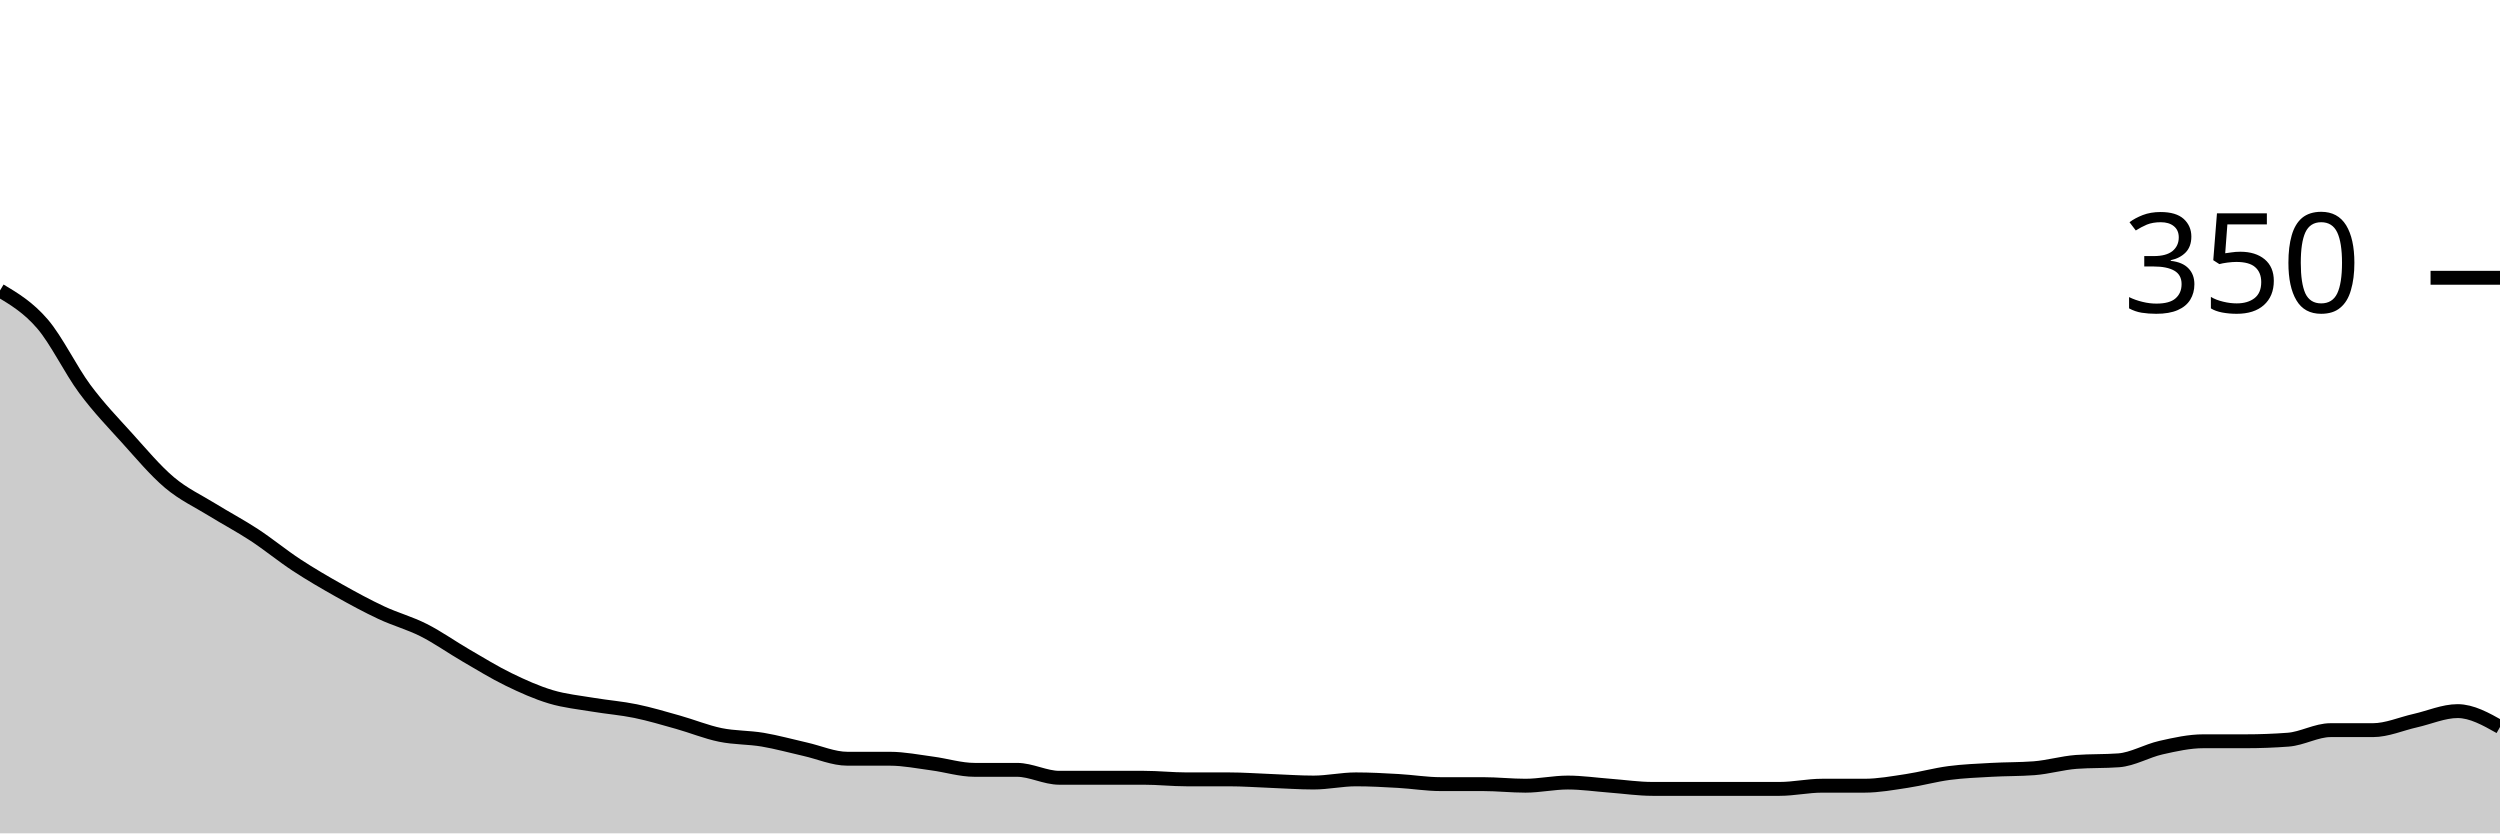
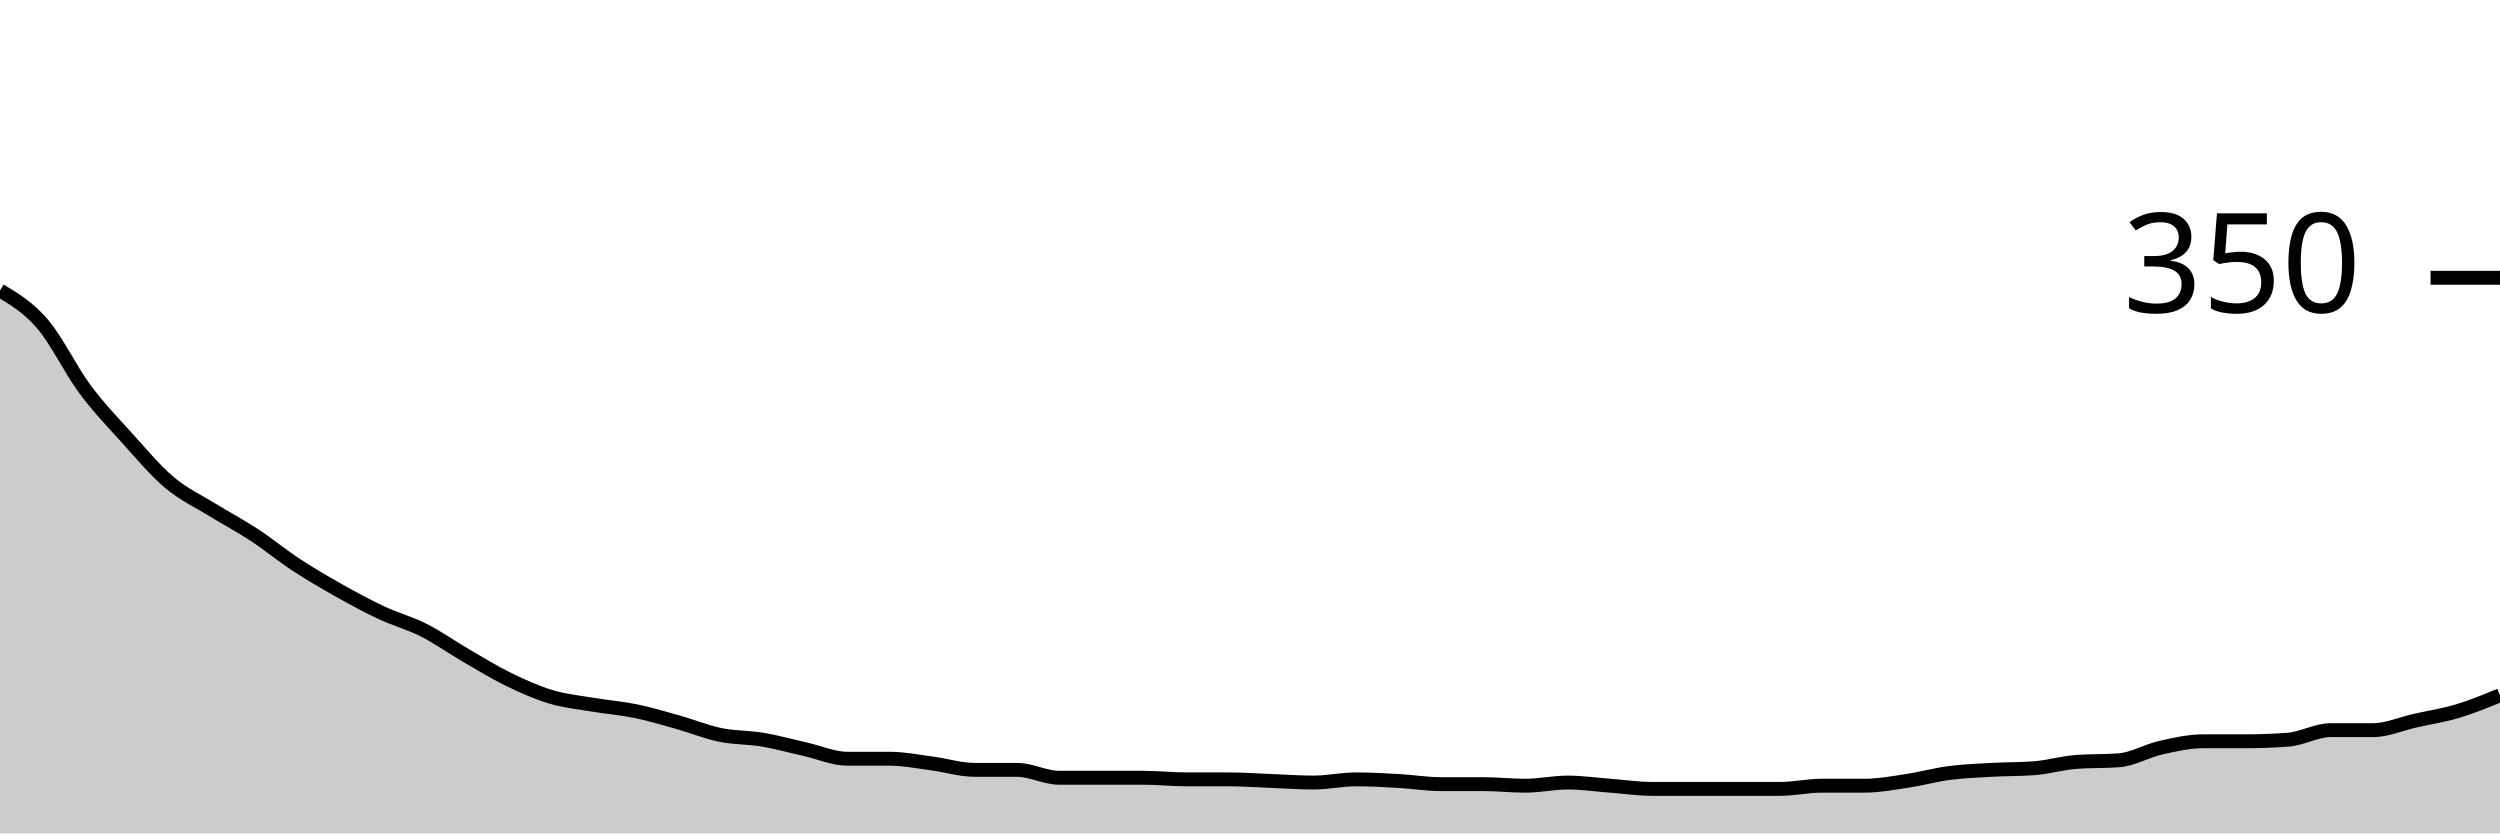
<svg xmlns="http://www.w3.org/2000/svg" viewBox="0 0 180 60">
  <g transform="translate(0,20)">
-     <path class="area" fill="rgba(0, 0, 0, 0.2)" d="M0,0.914C1.017,1.524,2.034,2.133,3.051,3.314C4.068,4.495,5.085,6.629,6.102,8C7.119,9.371,8.136,10.419,9.153,11.543C10.169,12.667,11.186,13.886,12.203,14.743C13.22,15.6,14.237,16.057,15.254,16.686C16.271,17.314,17.288,17.848,18.305,18.514C19.322,19.181,20.339,20.019,21.356,20.686C22.373,21.352,23.39,21.943,24.407,22.514C25.424,23.086,26.441,23.638,27.458,24.114C28.475,24.59,29.492,24.857,30.508,25.371C31.525,25.886,32.542,26.61,33.559,27.2C34.576,27.79,35.593,28.419,36.61,28.914C37.627,29.41,38.644,29.867,39.661,30.171C40.678,30.476,41.695,30.571,42.712,30.743C43.729,30.914,44.746,30.99,45.763,31.2C46.78,31.41,47.797,31.714,48.814,32C49.831,32.286,50.847,32.705,51.864,32.914C52.881,33.124,53.898,33.086,54.915,33.257C55.932,33.429,56.949,33.714,57.966,33.943C58.983,34.171,60,34.629,61.017,34.629C62.034,34.629,63.051,34.629,64.068,34.629C65.085,34.629,66.102,34.838,67.119,34.971C68.136,35.105,69.153,35.429,70.169,35.429C71.186,35.429,72.203,35.429,73.22,35.429C74.237,35.429,75.254,36,76.271,36C77.288,36,78.305,36,79.322,36C80.339,36,81.356,36,82.373,36C83.39,36,84.407,36.114,85.424,36.114C86.441,36.114,87.458,36.114,88.475,36.114C89.492,36.114,90.508,36.19,91.525,36.229C92.542,36.267,93.559,36.343,94.576,36.343C95.593,36.343,96.61,36.114,97.627,36.114C98.644,36.114,99.661,36.171,100.678,36.229C101.695,36.286,102.712,36.457,103.729,36.457C104.746,36.457,105.763,36.457,106.78,36.457C107.797,36.457,108.814,36.571,109.831,36.571C110.847,36.571,111.864,36.343,112.881,36.343C113.898,36.343,114.915,36.495,115.932,36.571C116.949,36.648,117.966,36.8,118.983,36.8C120,36.8,121.017,36.8,122.034,36.8C123.051,36.8,124.068,36.8,125.085,36.8C126.102,36.8,127.119,36.8,128.136,36.8C129.153,36.8,130.169,36.571,131.186,36.571C132.203,36.571,133.22,36.571,134.237,36.571C135.254,36.571,136.271,36.381,137.288,36.229C138.305,36.076,139.322,35.79,140.339,35.657C141.356,35.524,142.373,35.486,143.39,35.429C144.407,35.371,145.424,35.39,146.441,35.314C147.458,35.238,148.475,34.933,149.492,34.857C150.508,34.781,151.525,34.819,152.542,34.743C153.559,34.667,154.576,34.057,155.593,33.829C156.61,33.6,157.627,33.371,158.644,33.371C159.661,33.371,160.678,33.371,161.695,33.371C162.712,33.371,163.729,33.333,164.746,33.257C165.763,33.181,166.78,32.571,167.797,32.571C168.814,32.571,169.831,32.571,170.847,32.571C171.864,32.571,172.881,32.114,173.898,31.886C174.915,31.657,175.932,31.2,176.949,31.2C177.966,31.2,178.983,31.771,180,32.343L180,40C178.983,40,177.966,40,176.949,40C175.932,40,174.915,40,173.898,40C172.881,40,171.864,40,170.847,40C169.831,40,168.814,40,167.797,40C166.78,40,165.763,40,164.746,40C163.729,40,162.712,40,161.695,40C160.678,40,159.661,40,158.644,40C157.627,40,156.61,40,155.593,40C154.576,40,153.559,40,152.542,40C151.525,40,150.508,40,149.492,40C148.475,40,147.458,40,146.441,40C145.424,40,144.407,40,143.39,40C142.373,40,141.356,40,140.339,40C139.322,40,138.305,40,137.288,40C136.271,40,135.254,40,134.237,40C133.22,40,132.203,40,131.186,40C130.169,40,129.153,40,128.136,40C127.119,40,126.102,40,125.085,40C124.068,40,123.051,40,122.034,40C121.017,40,120,40,118.983,40C117.966,40,116.949,40,115.932,40C114.915,40,113.898,40,112.881,40C111.864,40,110.847,40,109.831,40C108.814,40,107.797,40,106.78,40C105.763,40,104.746,40,103.729,40C102.712,40,101.695,40,100.678,40C99.661,40,98.644,40,97.627,40C96.61,40,95.593,40,94.576,40C93.559,40,92.542,40,91.525,40C90.508,40,89.492,40,88.475,40C87.458,40,86.441,40,85.424,40C84.407,40,83.39,40,82.373,40C81.356,40,80.339,40,79.322,40C78.305,40,77.288,40,76.271,40C75.254,40,74.237,40,73.22,40C72.203,40,71.186,40,70.169,40C69.153,40,68.136,40,67.119,40C66.102,40,65.085,40,64.068,40C63.051,40,62.034,40,61.017,40C60,40,58.983,40,57.966,40C56.949,40,55.932,40,54.915,40C53.898,40,52.881,40,51.864,40C50.847,40,49.831,40,48.814,40C47.797,40,46.78,40,45.763,40C44.746,40,43.729,40,42.712,40C41.695,40,40.678,40,39.661,40C38.644,40,37.627,40,36.61,40C35.593,40,34.576,40,33.559,40C32.542,40,31.525,40,30.508,40C29.492,40,28.475,40,27.458,40C26.441,40,25.424,40,24.407,40C23.39,40,22.373,40,21.356,40C20.339,40,19.322,40,18.305,40C17.288,40,16.271,40,15.254,40C14.237,40,13.22,40,12.203,40C11.186,40,10.169,40,9.153,40C8.136,40,7.119,40,6.102,40C5.085,40,4.068,40,3.051,40C2.034,40,1.017,40,0,40Z" />
-     <path class="line" stroke="black" fill="none" d="M0,0.914C1.017,1.524,2.034,2.133,3.051,3.314C4.068,4.495,5.085,6.629,6.102,8C7.119,9.371,8.136,10.419,9.153,11.543C10.169,12.667,11.186,13.886,12.203,14.743C13.22,15.6,14.237,16.057,15.254,16.686C16.271,17.314,17.288,17.848,18.305,18.514C19.322,19.181,20.339,20.019,21.356,20.686C22.373,21.352,23.39,21.943,24.407,22.514C25.424,23.086,26.441,23.638,27.458,24.114C28.475,24.59,29.492,24.857,30.508,25.371C31.525,25.886,32.542,26.61,33.559,27.2C34.576,27.79,35.593,28.419,36.61,28.914C37.627,29.41,38.644,29.867,39.661,30.171C40.678,30.476,41.695,30.571,42.712,30.743C43.729,30.914,44.746,30.99,45.763,31.2C46.78,31.41,47.797,31.714,48.814,32C49.831,32.286,50.847,32.705,51.864,32.914C52.881,33.124,53.898,33.086,54.915,33.257C55.932,33.429,56.949,33.714,57.966,33.943C58.983,34.171,60,34.629,61.017,34.629C62.034,34.629,63.051,34.629,64.068,34.629C65.085,34.629,66.102,34.838,67.119,34.971C68.136,35.105,69.153,35.429,70.169,35.429C71.186,35.429,72.203,35.429,73.22,35.429C74.237,35.429,75.254,36,76.271,36C77.288,36,78.305,36,79.322,36C80.339,36,81.356,36,82.373,36C83.39,36,84.407,36.114,85.424,36.114C86.441,36.114,87.458,36.114,88.475,36.114C89.492,36.114,90.508,36.19,91.525,36.229C92.542,36.267,93.559,36.343,94.576,36.343C95.593,36.343,96.61,36.114,97.627,36.114C98.644,36.114,99.661,36.171,100.678,36.229C101.695,36.286,102.712,36.457,103.729,36.457C104.746,36.457,105.763,36.457,106.78,36.457C107.797,36.457,108.814,36.571,109.831,36.571C110.847,36.571,111.864,36.343,112.881,36.343C113.898,36.343,114.915,36.495,115.932,36.571C116.949,36.648,117.966,36.8,118.983,36.8C120,36.8,121.017,36.8,122.034,36.8C123.051,36.8,124.068,36.8,125.085,36.8C126.102,36.8,127.119,36.8,128.136,36.8C129.153,36.8,130.169,36.571,131.186,36.571C132.203,36.571,133.22,36.571,134.237,36.571C135.254,36.571,136.271,36.381,137.288,36.229C138.305,36.076,139.322,35.79,140.339,35.657C141.356,35.524,142.373,35.486,143.39,35.429C144.407,35.371,145.424,35.39,146.441,35.314C147.458,35.238,148.475,34.933,149.492,34.857C150.508,34.781,151.525,34.819,152.542,34.743C153.559,34.667,154.576,34.057,155.593,33.829C156.61,33.6,157.627,33.371,158.644,33.371C159.661,33.371,160.678,33.371,161.695,33.371C162.712,33.371,163.729,33.333,164.746,33.257C165.763,33.181,166.78,32.571,167.797,32.571C168.814,32.571,169.831,32.571,170.847,32.571C171.864,32.571,172.881,32.114,173.898,31.886C174.915,31.657,175.932,31.2,176.949,31.2C177.966,31.2,178.983,31.771,180,32.343" />
+     <path class="area" fill="rgba(0, 0, 0, 0.2)" d="M0,0.914C1.017,1.524,2.034,2.133,3.051,3.314C4.068,4.495,5.085,6.629,6.102,8C7.119,9.371,8.136,10.419,9.153,11.543C10.169,12.667,11.186,13.886,12.203,14.743C13.22,15.6,14.237,16.057,15.254,16.686C16.271,17.314,17.288,17.848,18.305,18.514C19.322,19.181,20.339,20.019,21.356,20.686C22.373,21.352,23.39,21.943,24.407,22.514C25.424,23.086,26.441,23.638,27.458,24.114C28.475,24.59,29.492,24.857,30.508,25.371C31.525,25.886,32.542,26.61,33.559,27.2C34.576,27.79,35.593,28.419,36.61,28.914C37.627,29.41,38.644,29.867,39.661,30.171C40.678,30.476,41.695,30.571,42.712,30.743C43.729,30.914,44.746,30.99,45.763,31.2C46.78,31.41,47.797,31.714,48.814,32C49.831,32.286,50.847,32.705,51.864,32.914C52.881,33.124,53.898,33.086,54.915,33.257C55.932,33.429,56.949,33.714,57.966,33.943C58.983,34.171,60,34.629,61.017,34.629C62.034,34.629,63.051,34.629,64.068,34.629C65.085,34.629,66.102,34.838,67.119,34.971C68.136,35.105,69.153,35.429,70.169,35.429C71.186,35.429,72.203,35.429,73.22,35.429C74.237,35.429,75.254,36,76.271,36C77.288,36,78.305,36,79.322,36C80.339,36,81.356,36,82.373,36C83.39,36,84.407,36.114,85.424,36.114C86.441,36.114,87.458,36.114,88.475,36.114C89.492,36.114,90.508,36.19,91.525,36.229C92.542,36.267,93.559,36.343,94.576,36.343C95.593,36.343,96.61,36.114,97.627,36.114C98.644,36.114,99.661,36.171,100.678,36.229C101.695,36.286,102.712,36.457,103.729,36.457C104.746,36.457,105.763,36.457,106.78,36.457C107.797,36.457,108.814,36.571,109.831,36.571C110.847,36.571,111.864,36.343,112.881,36.343C113.898,36.343,114.915,36.495,115.932,36.571C116.949,36.648,117.966,36.8,118.983,36.8C120,36.8,121.017,36.8,122.034,36.8C123.051,36.8,124.068,36.8,125.085,36.8C126.102,36.8,127.119,36.8,128.136,36.8C129.153,36.8,130.169,36.571,131.186,36.571C132.203,36.571,133.22,36.571,134.237,36.571C135.254,36.571,136.271,36.381,137.288,36.229C138.305,36.076,139.322,35.79,140.339,35.657C141.356,35.524,142.373,35.486,143.39,35.429C144.407,35.371,145.424,35.39,146.441,35.314C147.458,35.238,148.475,34.933,149.492,34.857C150.508,34.781,151.525,34.819,152.542,34.743C153.559,34.667,154.576,34.057,155.593,33.829C156.61,33.6,157.627,33.371,158.644,33.371C159.661,33.371,160.678,33.371,161.695,33.371C162.712,33.371,163.729,33.333,164.746,33.257C165.763,33.181,166.78,32.571,167.797,32.571C168.814,32.571,169.831,32.571,170.847,32.571C171.864,32.571,172.881,32.114,173.898,31.886C174.915,31.657,175.932,31.505,176.949,31.2C177.966,30.895,178.983,30.476,180,30.057L180,40C178.983,40,177.966,40,176.949,40C175.932,40,174.915,40,173.898,40C172.881,40,171.864,40,170.847,40C169.831,40,168.814,40,167.797,40C166.78,40,165.763,40,164.746,40C163.729,40,162.712,40,161.695,40C160.678,40,159.661,40,158.644,40C157.627,40,156.61,40,155.593,40C154.576,40,153.559,40,152.542,40C151.525,40,150.508,40,149.492,40C148.475,40,147.458,40,146.441,40C145.424,40,144.407,40,143.39,40C142.373,40,141.356,40,140.339,40C139.322,40,138.305,40,137.288,40C136.271,40,135.254,40,134.237,40C133.22,40,132.203,40,131.186,40C130.169,40,129.153,40,128.136,40C127.119,40,126.102,40,125.085,40C124.068,40,123.051,40,122.034,40C121.017,40,120,40,118.983,40C117.966,40,116.949,40,115.932,40C114.915,40,113.898,40,112.881,40C111.864,40,110.847,40,109.831,40C108.814,40,107.797,40,106.78,40C105.763,40,104.746,40,103.729,40C102.712,40,101.695,40,100.678,40C99.661,40,98.644,40,97.627,40C96.61,40,95.593,40,94.576,40C93.559,40,92.542,40,91.525,40C90.508,40,89.492,40,88.475,40C87.458,40,86.441,40,85.424,40C84.407,40,83.39,40,82.373,40C81.356,40,80.339,40,79.322,40C78.305,40,77.288,40,76.271,40C75.254,40,74.237,40,73.22,40C72.203,40,71.186,40,70.169,40C69.153,40,68.136,40,67.119,40C66.102,40,65.085,40,64.068,40C63.051,40,62.034,40,61.017,40C60,40,58.983,40,57.966,40C56.949,40,55.932,40,54.915,40C53.898,40,52.881,40,51.864,40C50.847,40,49.831,40,48.814,40C47.797,40,46.78,40,45.763,40C44.746,40,43.729,40,42.712,40C41.695,40,40.678,40,39.661,40C38.644,40,37.627,40,36.61,40C35.593,40,34.576,40,33.559,40C32.542,40,31.525,40,30.508,40C29.492,40,28.475,40,27.458,40C26.441,40,25.424,40,24.407,40C23.39,40,22.373,40,21.356,40C20.339,40,19.322,40,18.305,40C17.288,40,16.271,40,15.254,40C14.237,40,13.22,40,12.203,40C11.186,40,10.169,40,9.153,40C8.136,40,7.119,40,6.102,40C5.085,40,4.068,40,3.051,40C2.034,40,1.017,40,0,40Z" />
+     <path class="line" stroke="black" fill="none" d="M0,0.914C1.017,1.524,2.034,2.133,3.051,3.314C4.068,4.495,5.085,6.629,6.102,8C7.119,9.371,8.136,10.419,9.153,11.543C10.169,12.667,11.186,13.886,12.203,14.743C13.22,15.6,14.237,16.057,15.254,16.686C16.271,17.314,17.288,17.848,18.305,18.514C19.322,19.181,20.339,20.019,21.356,20.686C22.373,21.352,23.39,21.943,24.407,22.514C25.424,23.086,26.441,23.638,27.458,24.114C28.475,24.59,29.492,24.857,30.508,25.371C31.525,25.886,32.542,26.61,33.559,27.2C34.576,27.79,35.593,28.419,36.61,28.914C37.627,29.41,38.644,29.867,39.661,30.171C40.678,30.476,41.695,30.571,42.712,30.743C43.729,30.914,44.746,30.99,45.763,31.2C46.78,31.41,47.797,31.714,48.814,32C49.831,32.286,50.847,32.705,51.864,32.914C52.881,33.124,53.898,33.086,54.915,33.257C55.932,33.429,56.949,33.714,57.966,33.943C58.983,34.171,60,34.629,61.017,34.629C62.034,34.629,63.051,34.629,64.068,34.629C65.085,34.629,66.102,34.838,67.119,34.971C68.136,35.105,69.153,35.429,70.169,35.429C71.186,35.429,72.203,35.429,73.22,35.429C74.237,35.429,75.254,36,76.271,36C77.288,36,78.305,36,79.322,36C80.339,36,81.356,36,82.373,36C83.39,36,84.407,36.114,85.424,36.114C86.441,36.114,87.458,36.114,88.475,36.114C89.492,36.114,90.508,36.19,91.525,36.229C92.542,36.267,93.559,36.343,94.576,36.343C95.593,36.343,96.61,36.114,97.627,36.114C98.644,36.114,99.661,36.171,100.678,36.229C101.695,36.286,102.712,36.457,103.729,36.457C104.746,36.457,105.763,36.457,106.78,36.457C107.797,36.457,108.814,36.571,109.831,36.571C110.847,36.571,111.864,36.343,112.881,36.343C113.898,36.343,114.915,36.495,115.932,36.571C116.949,36.648,117.966,36.8,118.983,36.8C120,36.8,121.017,36.8,122.034,36.8C123.051,36.8,124.068,36.8,125.085,36.8C126.102,36.8,127.119,36.8,128.136,36.8C129.153,36.8,130.169,36.571,131.186,36.571C132.203,36.571,133.22,36.571,134.237,36.571C135.254,36.571,136.271,36.381,137.288,36.229C138.305,36.076,139.322,35.79,140.339,35.657C141.356,35.524,142.373,35.486,143.39,35.429C144.407,35.371,145.424,35.39,146.441,35.314C147.458,35.238,148.475,34.933,149.492,34.857C150.508,34.781,151.525,34.819,152.542,34.743C153.559,34.667,154.576,34.057,155.593,33.829C156.61,33.6,157.627,33.371,158.644,33.371C159.661,33.371,160.678,33.371,161.695,33.371C162.712,33.371,163.729,33.333,164.746,33.257C165.763,33.181,166.78,32.571,167.797,32.571C168.814,32.571,169.831,32.571,170.847,32.571C171.864,32.571,172.881,32.114,173.898,31.886C174.915,31.657,175.932,31.505,176.949,31.2C177.966,30.895,178.983,30.476,180,30.057" />
    <path class="axis-ceiling" stroke-width="1" stroke="black" fill="none" d="M175,0L180,0" />
    <text class="axis-ceiling-label" font-family="sans-serif" text-anchor="end" font-size="10px" x="170" y="2.5">350</text>
  </g>
</svg>
